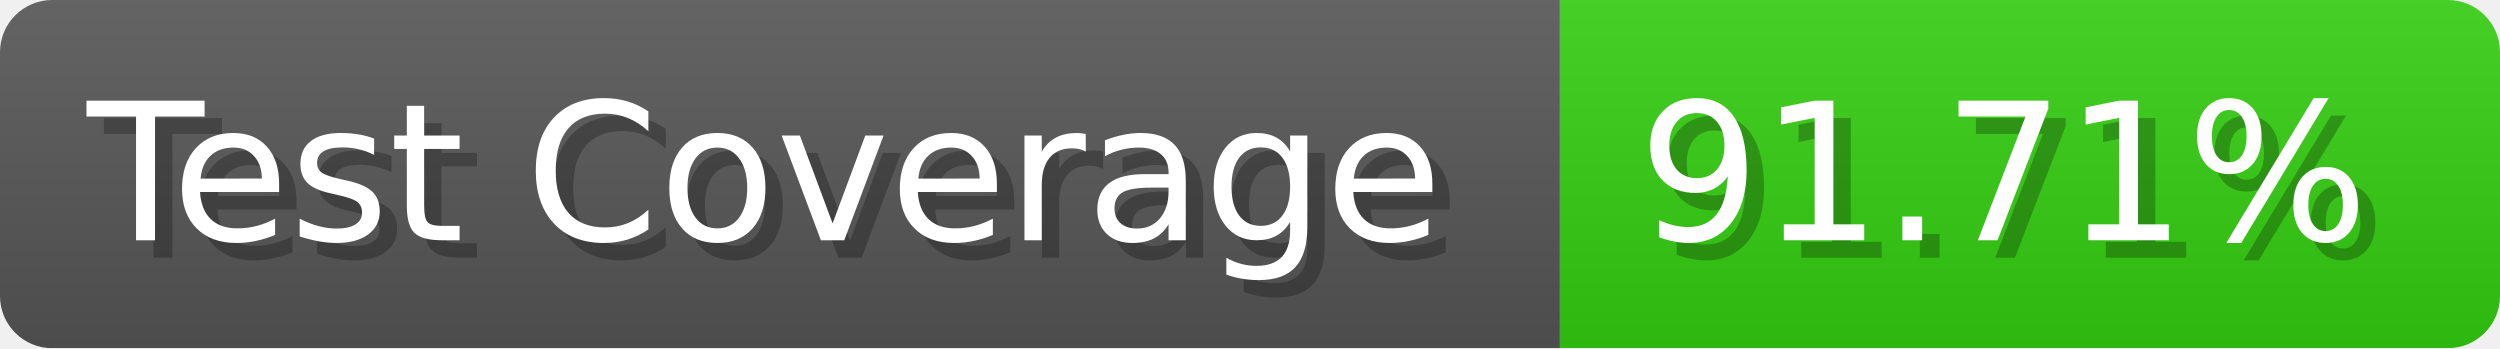
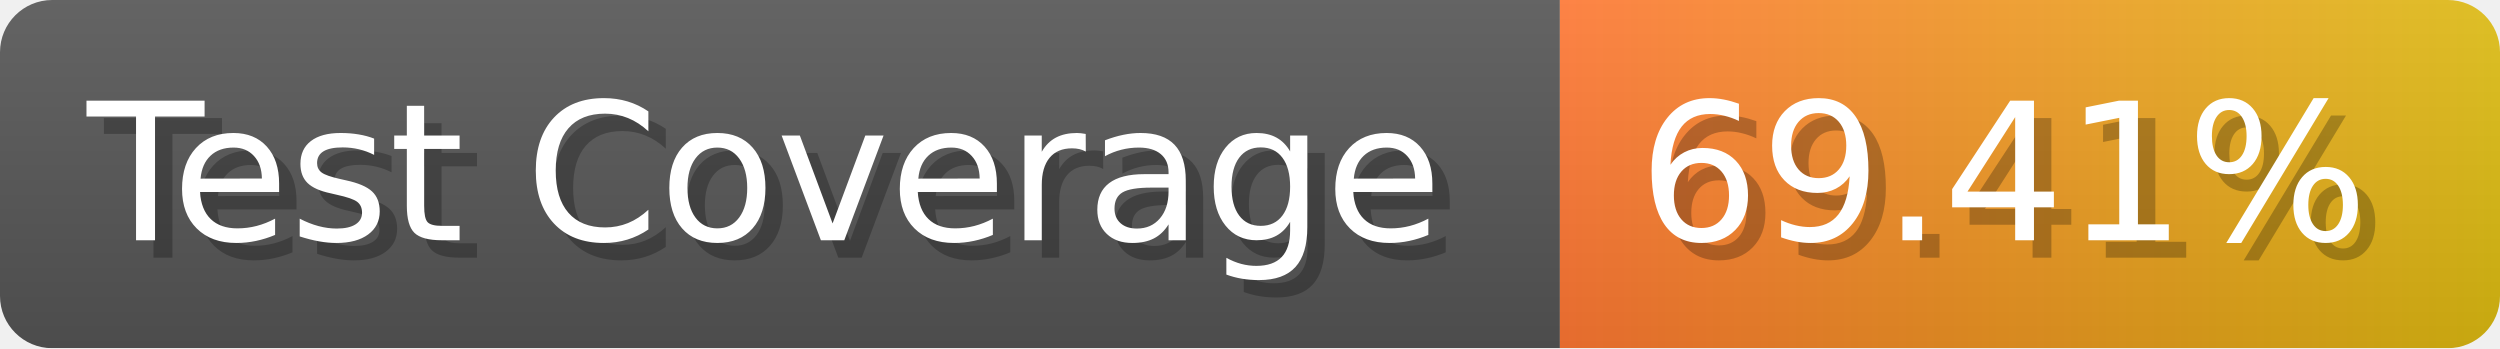
- <svg xmlns="http://www.w3.org/2000/svg" width="143.6" height="20" viewBox="0 0 1436 200" role="img" aria-label="Test Coverage: 91.71%">
+ <svg xmlns="http://www.w3.org/2000/svg" width="143.6" height="20" viewBox="0 0 1436 200" role="img" aria-label="Test Coverage: 69.41%">
  <linearGradient id="a" x2="0" y2="100%">
    <stop offset="0" stop-opacity=".1" stop-color="#EEE" />
    <stop offset="1" stop-opacity=".1" />
  </linearGradient>
  <mask id="m">
    <rect width="1436" height="200" rx="30" fill="#FFF" />
  </mask>
  <g mask="url(#m)">
    <rect width="896" height="200" fill="#555" />
-     <rect width="540" height="200" fill="#3C1" x="896" />
+     <rect width="540" height="200" fill="url(#x)" x="896" />
    <rect width="1436" height="200" fill="url(#a)" />
  </g>
  <g aria-hidden="true" fill="#fff" text-anchor="start" font-family="Verdana,DejaVu Sans,sans-serif" font-size="110">
    <text x="60" y="148" textLength="796" fill="#000" opacity="0.25">Test Coverage</text>
    <text x="50" y="138" textLength="796">Test Coverage</text>
-     <text x="951" y="148" textLength="440" fill="#000" opacity="0.25">91.71%</text>
-     <text x="941" y="138" textLength="440">91.71%</text>
+     <text x="951" y="148" textLength="440" fill="#000" opacity="0.25">69.41%</text>
+     <text x="941" y="138" textLength="440">69.41%</text>
  </g>
+   <linearGradient id="x" x1="0%" y1="0%" x2="100%" y2="0%">
+     <stop offset="0%" style="stop-color:#F73" />
+     <stop offset="100%" style="stop-color:#DB1" />
+   </linearGradient>
</svg>
